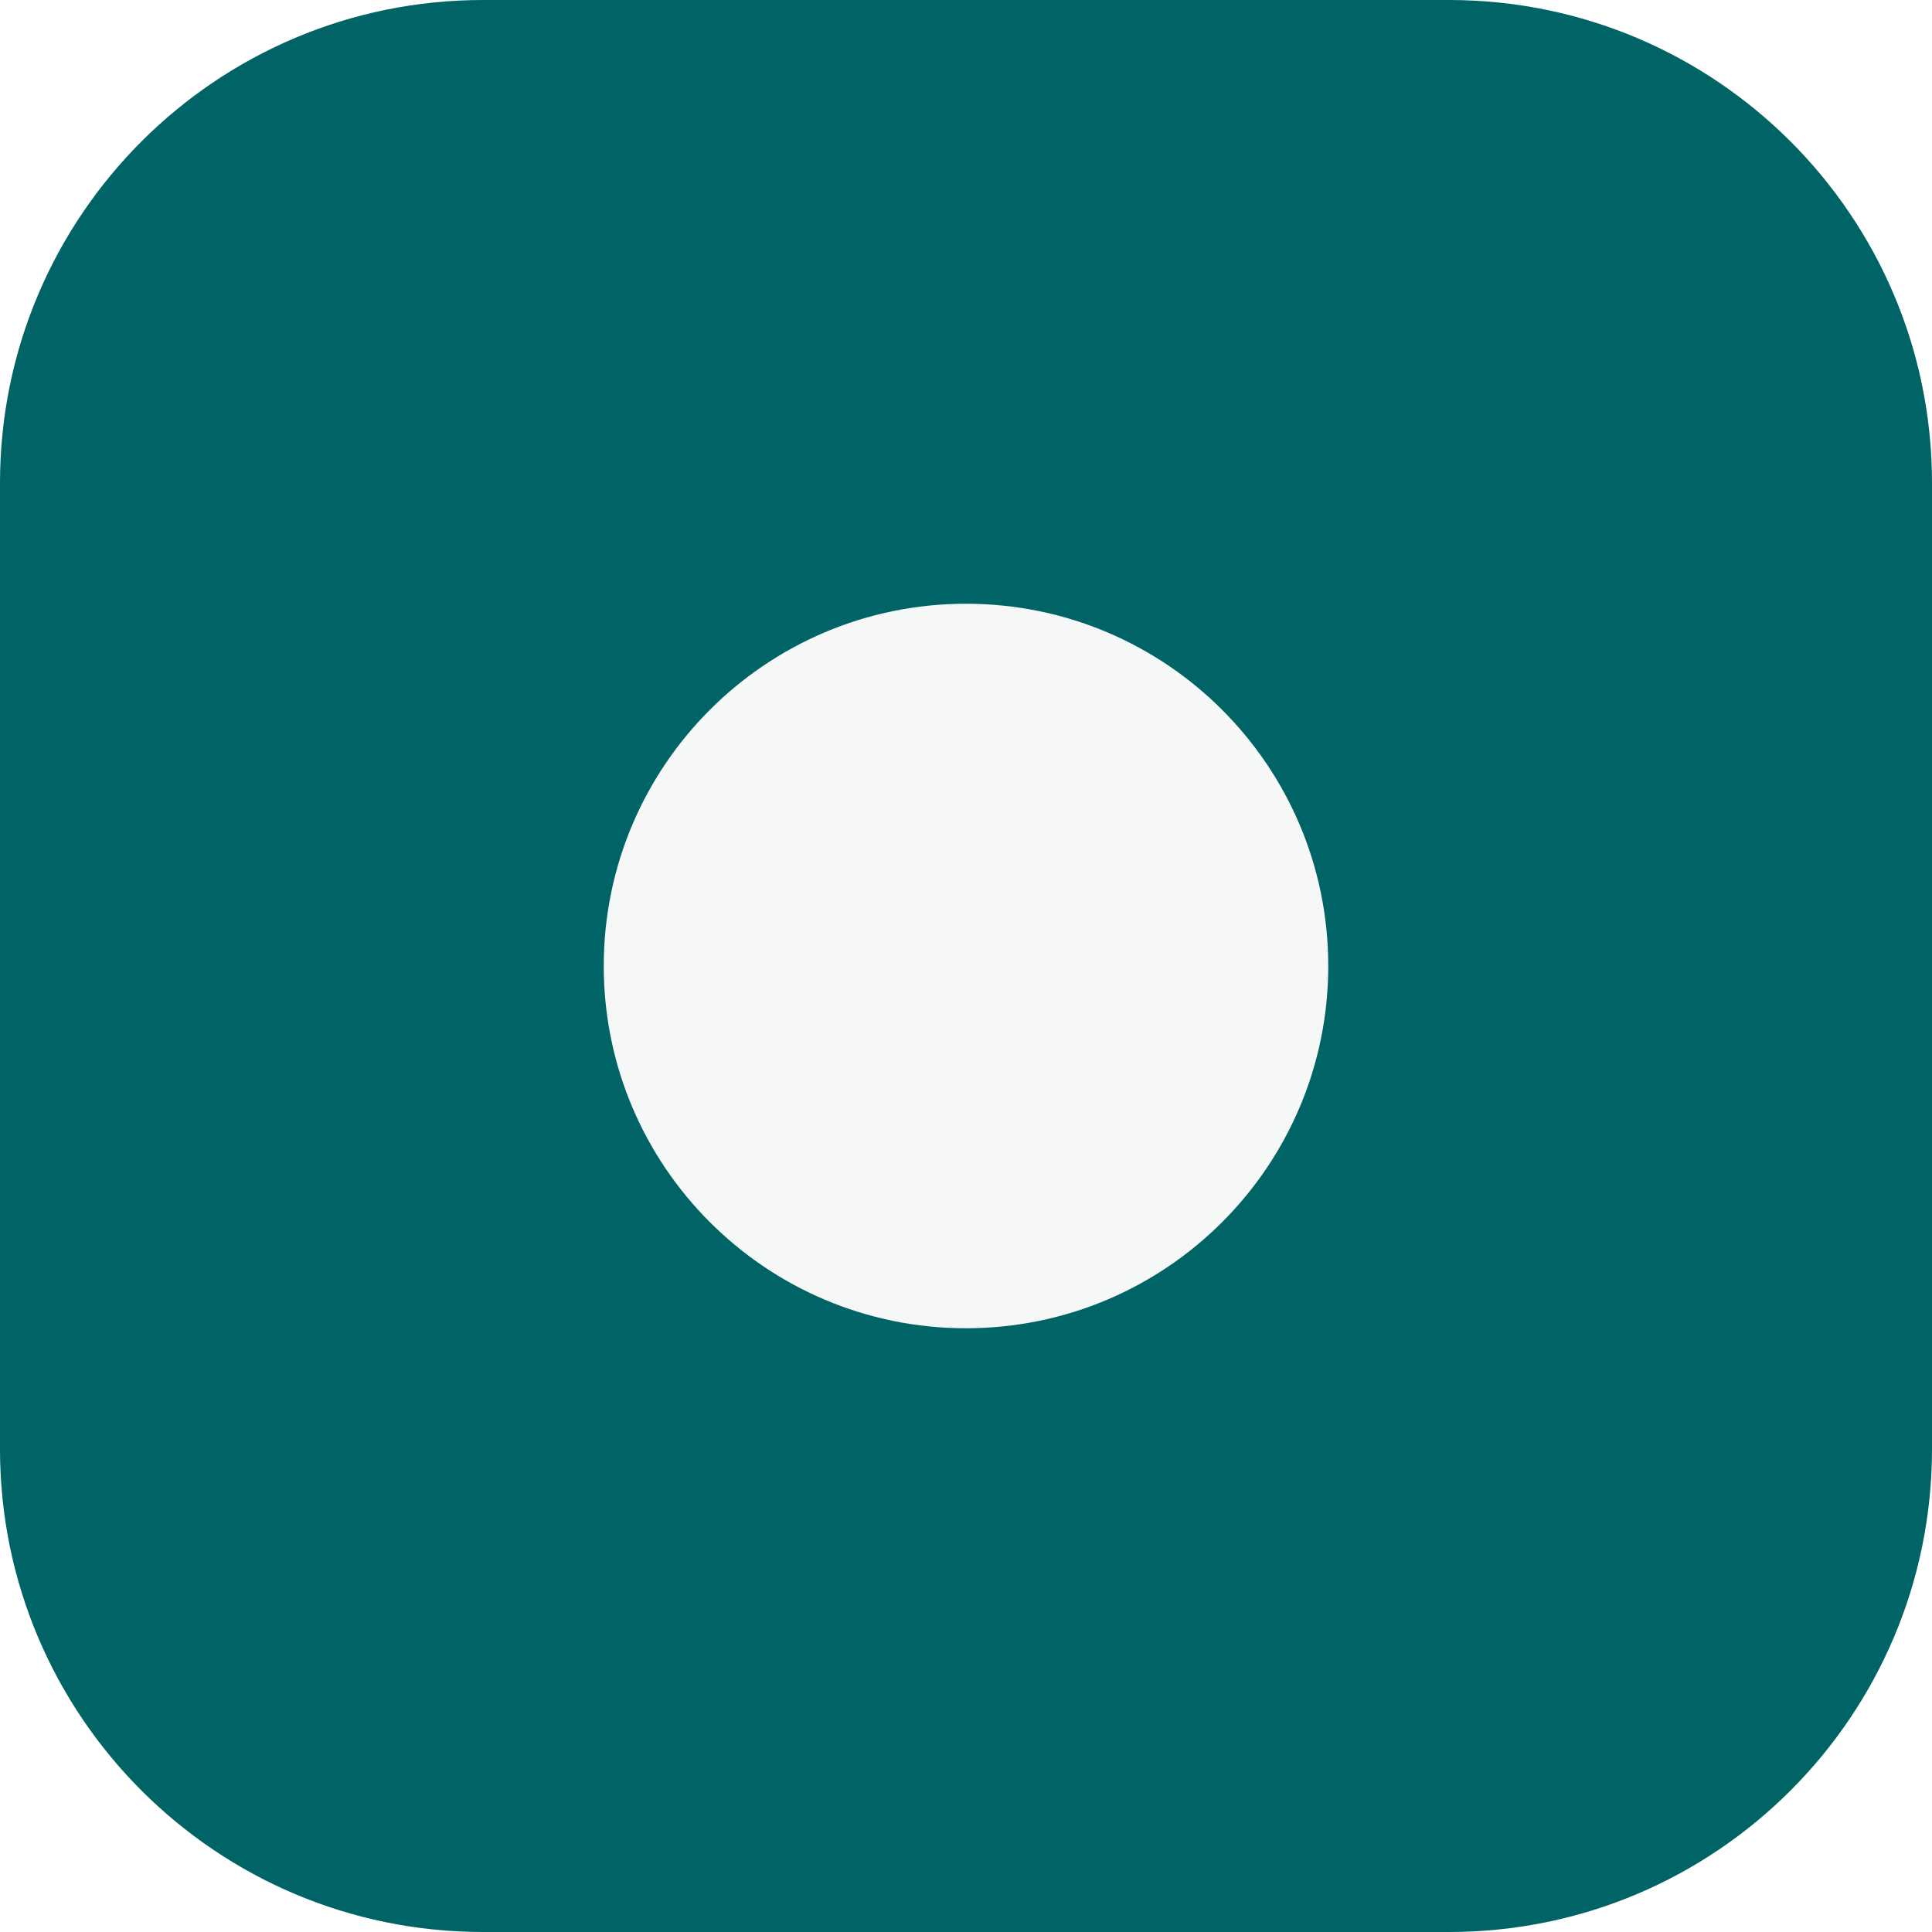
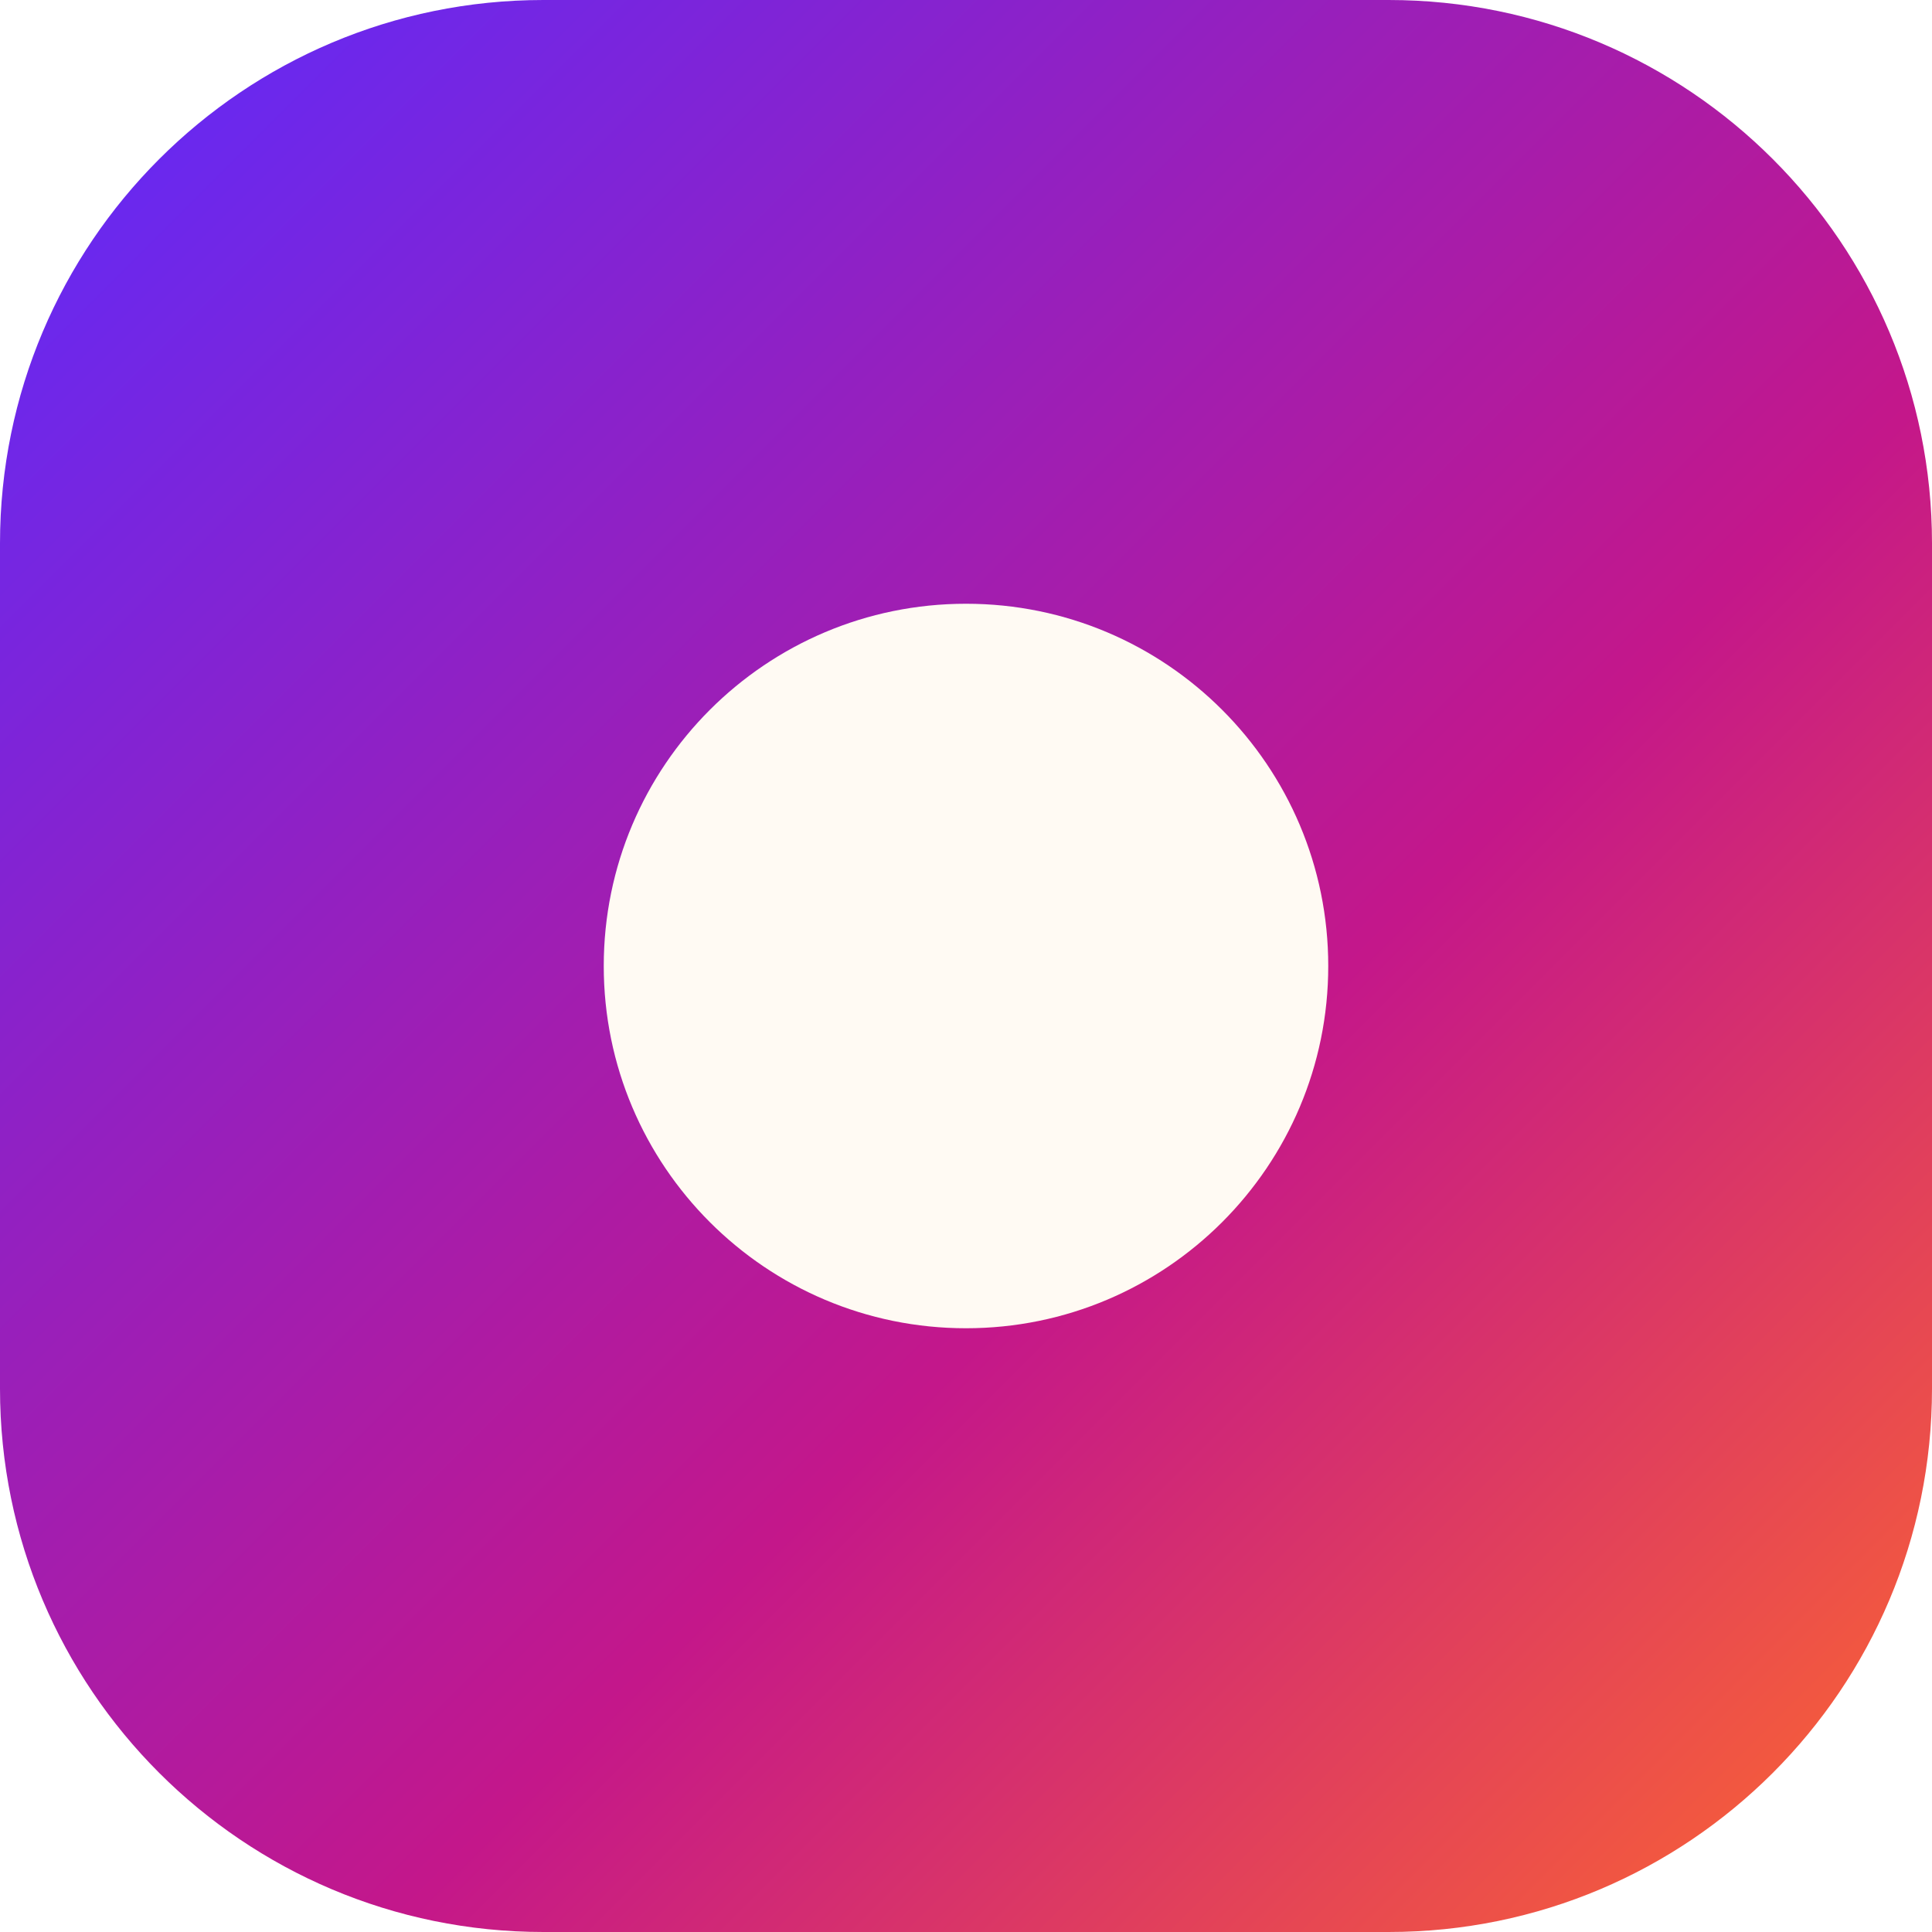
<svg xmlns="http://www.w3.org/2000/svg" viewBox="0 0 32 32">
-   <rect width="32" height="32" rx="8" fill="#006466" />
-   <circle cx="16" cy="16" r="6" fill="#f6f8f8" />
+   <defs>
+     <linearGradient id="g" x1="0" y1="0" x2="1" y2="1">
+       <stop offset="0" stop-color="#5b2bff" />
+       <stop offset=".6" stop-color="#c4178a" />
+       <stop offset="1" stop-color="#ff6a2b" />
+     </linearGradient>
+   </defs>
+   <rect width="32" height="32" rx="9" fill="url(#g)" />
+   <circle cx="16" cy="16" r="6" fill="#fffaf3" />
</svg>
